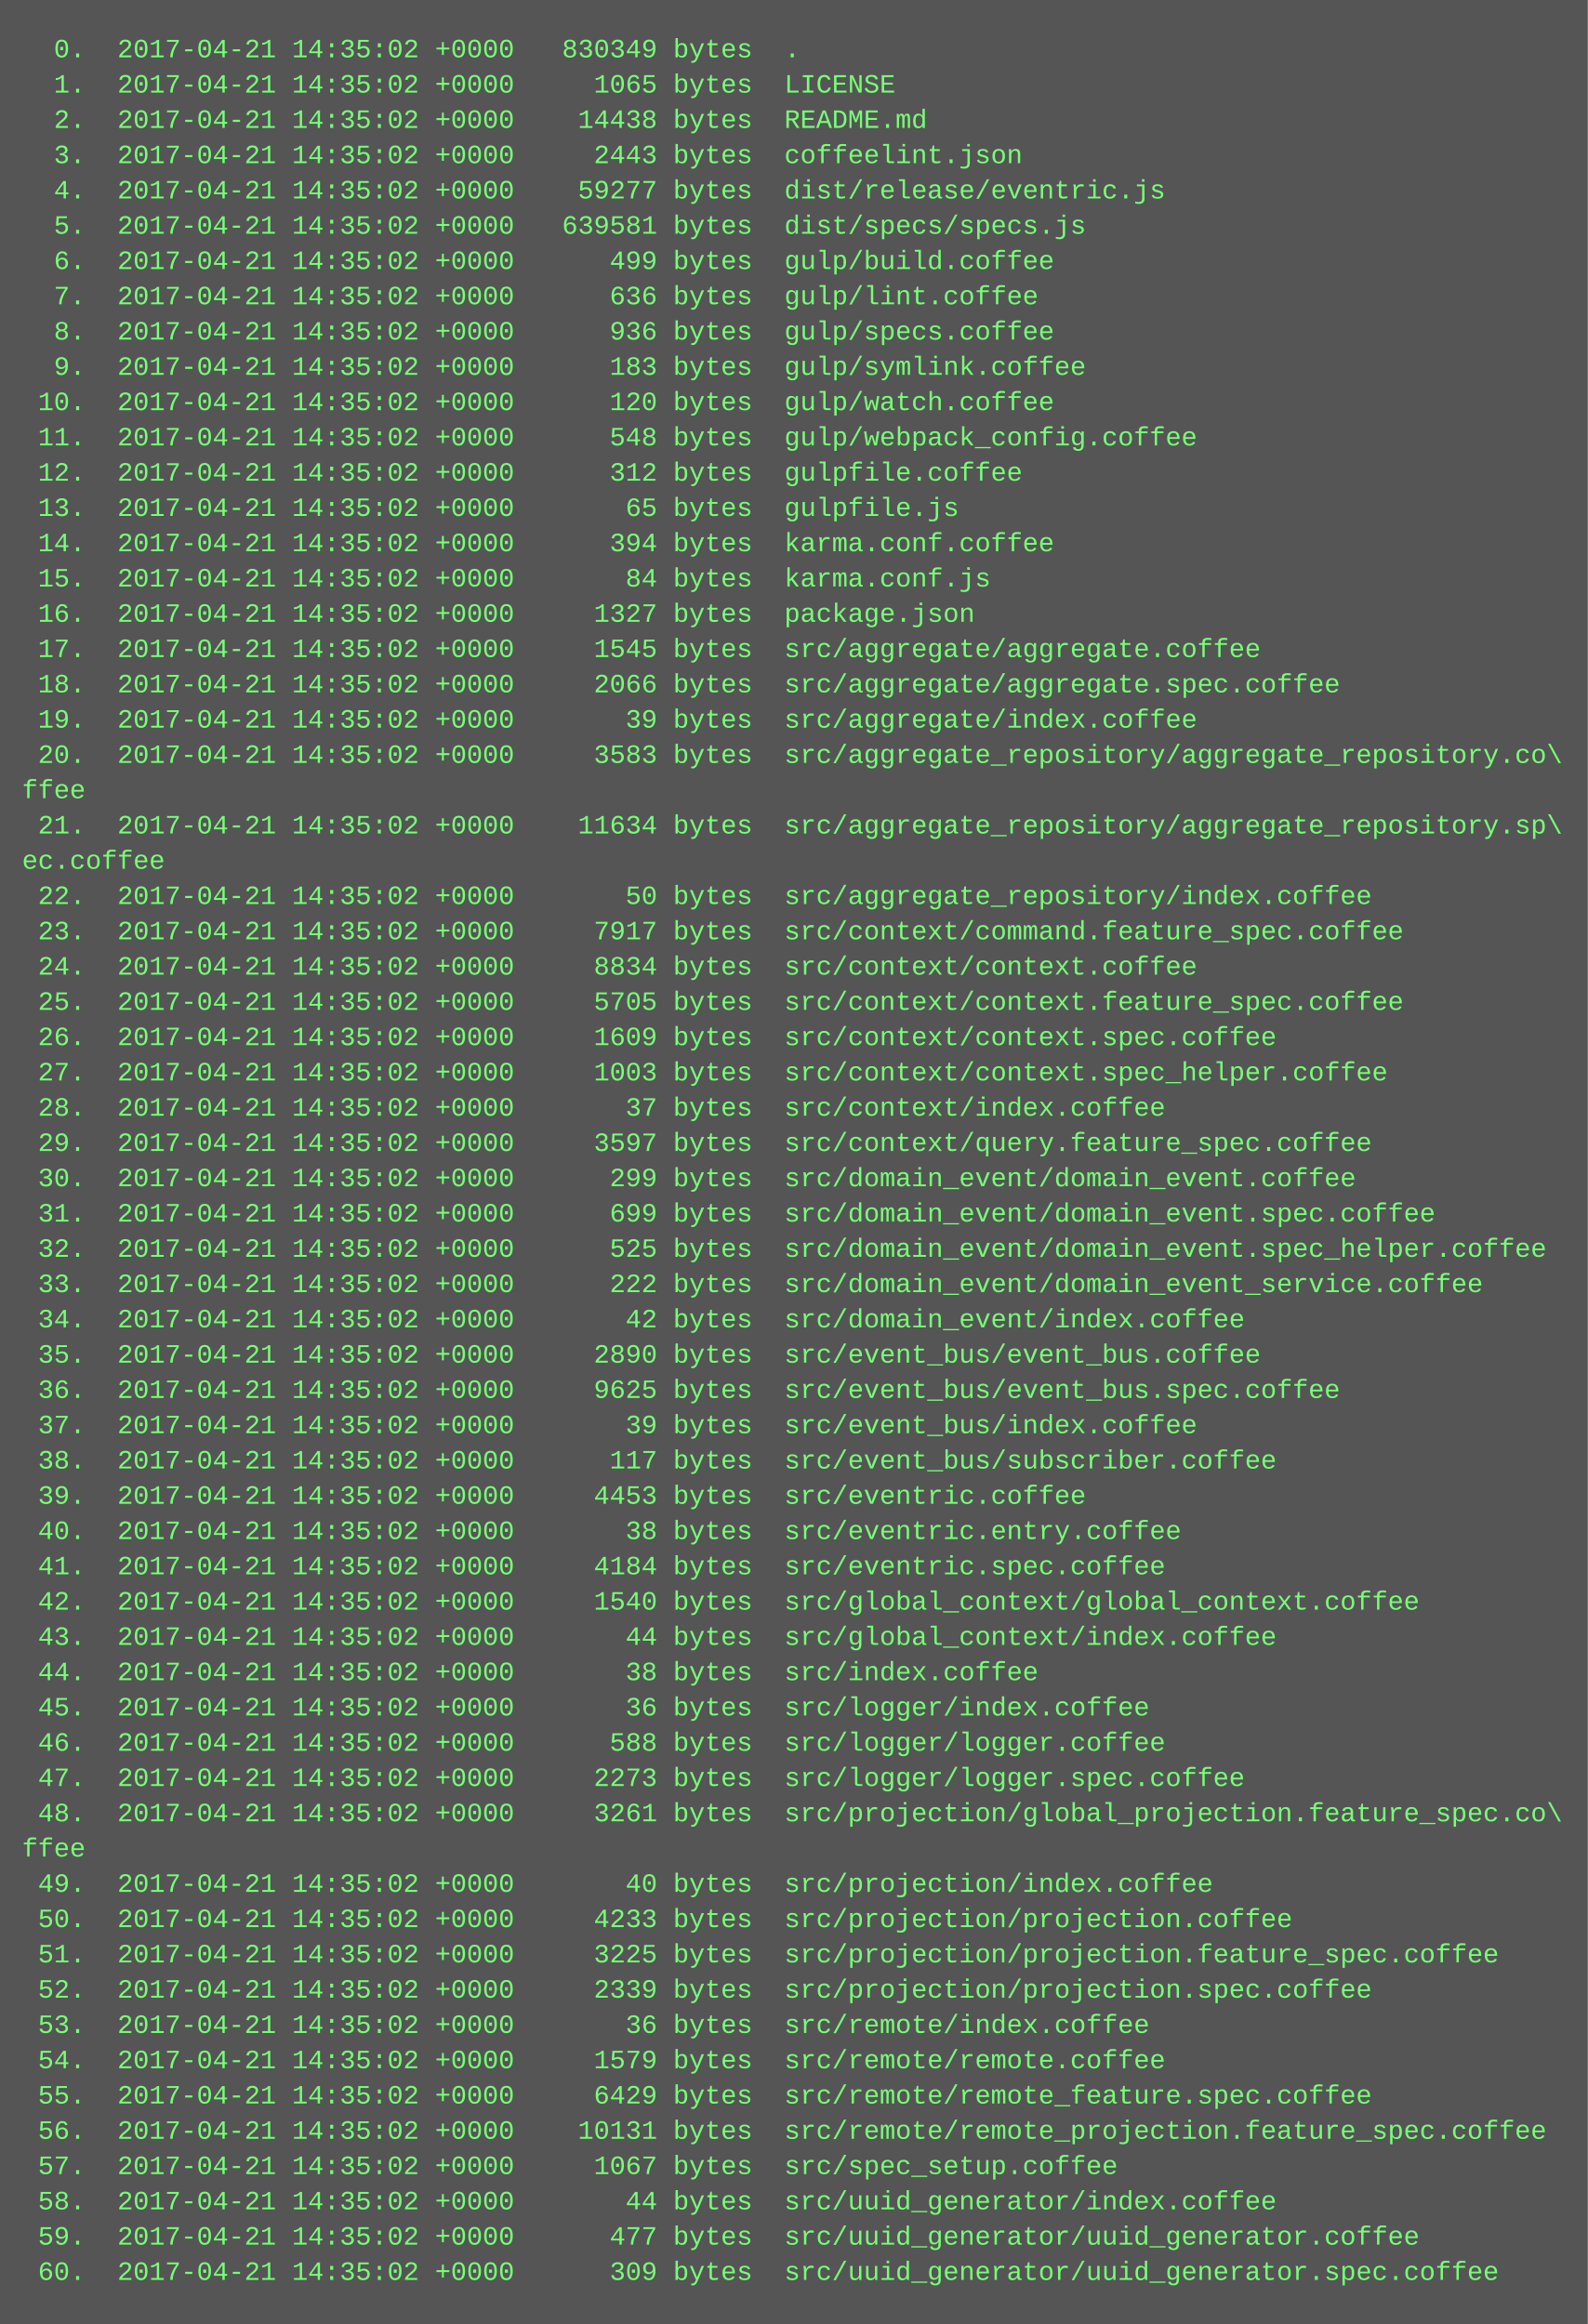
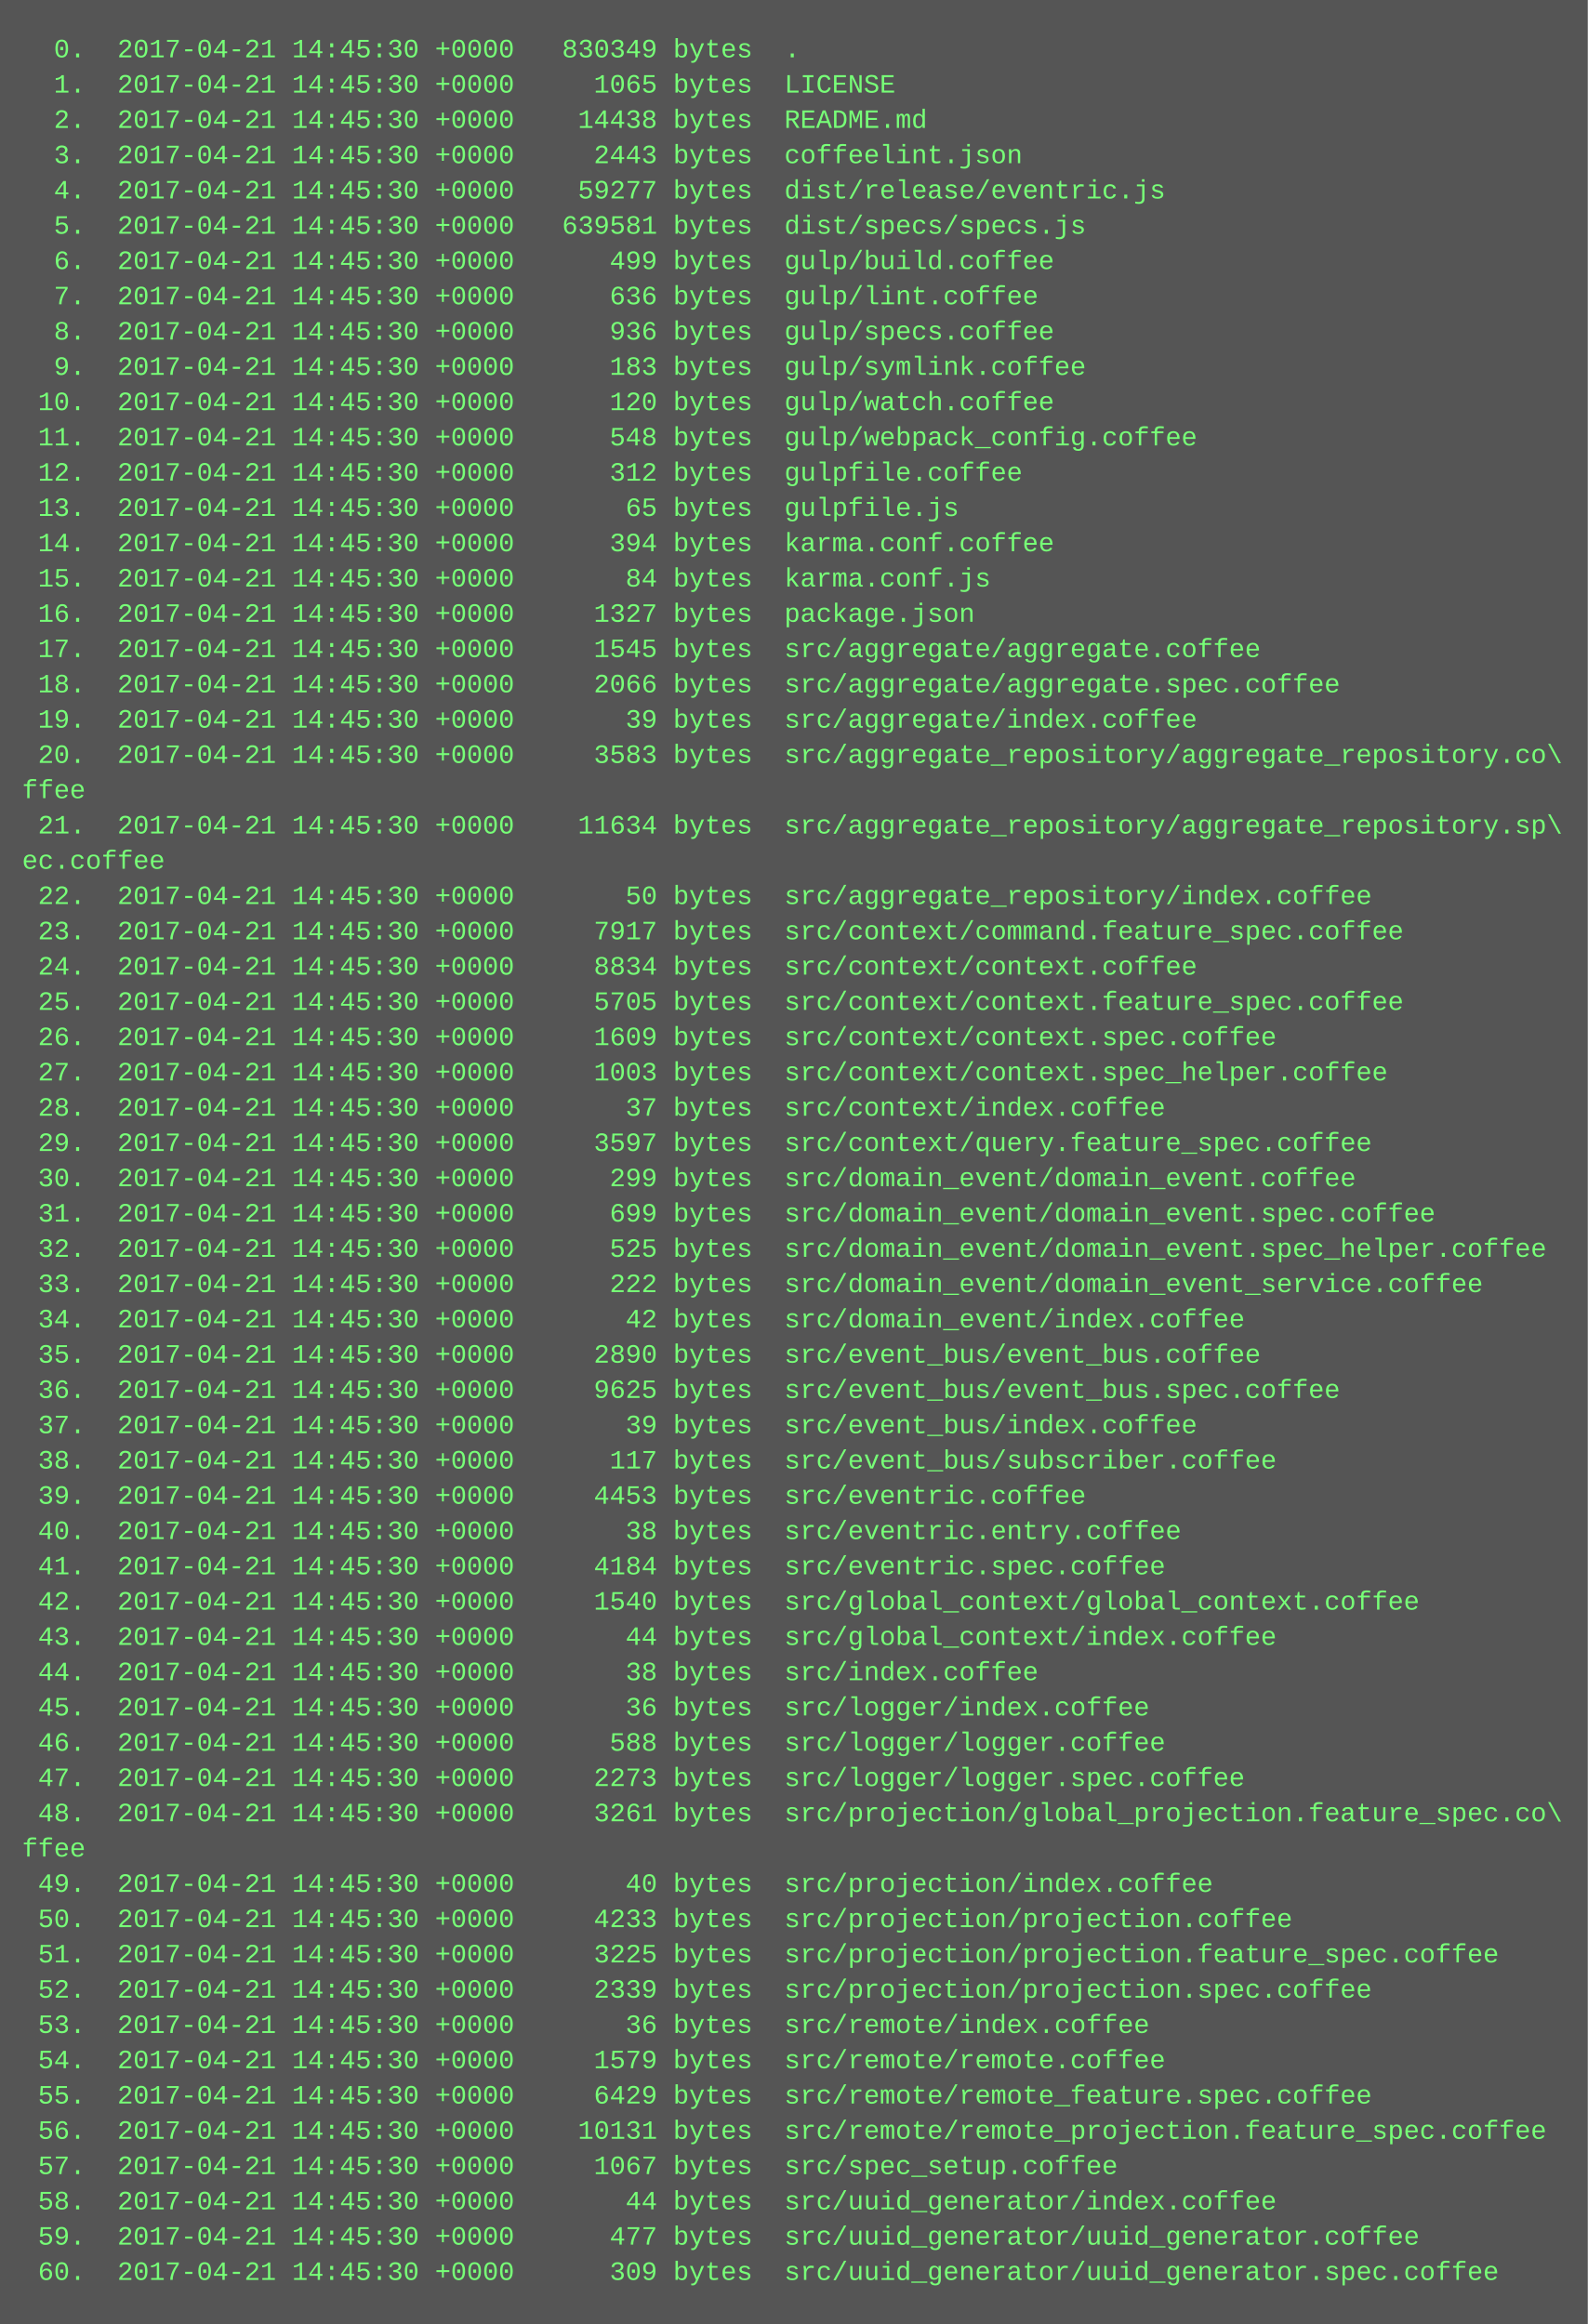
<svg xmlns="http://www.w3.org/2000/svg" height="1054" width="720">
  <rect height="1054" fill="#555" width="720" />
  <text fill="#7f7" font-family="Courier New" font-size="12" xml:space="preserve">
-     <tspan x="10" y="26">  0.  2017-04-21 14:35:02 +0000   830349 bytes  .</tspan>
-     <tspan x="10" y="42">  1.  2017-04-21 14:35:02 +0000     1065 bytes  LICENSE</tspan>
-     <tspan x="10" y="58">  2.  2017-04-21 14:35:02 +0000    14438 bytes  README.md</tspan>
-     <tspan x="10" y="74">  3.  2017-04-21 14:35:02 +0000     2443 bytes  coffeelint.json</tspan>
-     <tspan x="10" y="90">  4.  2017-04-21 14:35:02 +0000    59277 bytes  dist/release/eventric.js</tspan>
-     <tspan x="10" y="106">  5.  2017-04-21 14:35:02 +0000   639581 bytes  dist/specs/specs.js</tspan>
-     <tspan x="10" y="122">  6.  2017-04-21 14:35:02 +0000      499 bytes  gulp/build.coffee</tspan>
-     <tspan x="10" y="138">  7.  2017-04-21 14:35:02 +0000      636 bytes  gulp/lint.coffee</tspan>
-     <tspan x="10" y="154">  8.  2017-04-21 14:35:02 +0000      936 bytes  gulp/specs.coffee</tspan>
-     <tspan x="10" y="170">  9.  2017-04-21 14:35:02 +0000      183 bytes  gulp/symlink.coffee</tspan>
-     <tspan x="10" y="186"> 10.  2017-04-21 14:35:02 +0000      120 bytes  gulp/watch.coffee</tspan>
-     <tspan x="10" y="202"> 11.  2017-04-21 14:35:02 +0000      548 bytes  gulp/webpack_config.coffee</tspan>
-     <tspan x="10" y="218"> 12.  2017-04-21 14:35:02 +0000      312 bytes  gulpfile.coffee</tspan>
-     <tspan x="10" y="234"> 13.  2017-04-21 14:35:02 +0000       65 bytes  gulpfile.js</tspan>
-     <tspan x="10" y="250"> 14.  2017-04-21 14:35:02 +0000      394 bytes  karma.conf.coffee</tspan>
-     <tspan x="10" y="266"> 15.  2017-04-21 14:35:02 +0000       84 bytes  karma.conf.js</tspan>
-     <tspan x="10" y="282"> 16.  2017-04-21 14:35:02 +0000     1327 bytes  package.json</tspan>
-     <tspan x="10" y="298"> 17.  2017-04-21 14:35:02 +0000     1545 bytes  src/aggregate/aggregate.coffee</tspan>
-     <tspan x="10" y="314"> 18.  2017-04-21 14:35:02 +0000     2066 bytes  src/aggregate/aggregate.spec.coffee</tspan>
-     <tspan x="10" y="330"> 19.  2017-04-21 14:35:02 +0000       39 bytes  src/aggregate/index.coffee</tspan>
-     <tspan x="10" y="346"> 20.  2017-04-21 14:35:02 +0000     3583 bytes  src/aggregate_repository/aggregate_repository.co\</tspan>
+     <tspan x="10" y="26">  0.  2017-04-21 14:45:30 +0000   830349 bytes  .</tspan>
+     <tspan x="10" y="42">  1.  2017-04-21 14:45:30 +0000     1065 bytes  LICENSE</tspan>
+     <tspan x="10" y="58">  2.  2017-04-21 14:45:30 +0000    14438 bytes  README.md</tspan>
+     <tspan x="10" y="74">  3.  2017-04-21 14:45:30 +0000     2443 bytes  coffeelint.json</tspan>
+     <tspan x="10" y="90">  4.  2017-04-21 14:45:30 +0000    59277 bytes  dist/release/eventric.js</tspan>
+     <tspan x="10" y="106">  5.  2017-04-21 14:45:30 +0000   639581 bytes  dist/specs/specs.js</tspan>
+     <tspan x="10" y="122">  6.  2017-04-21 14:45:30 +0000      499 bytes  gulp/build.coffee</tspan>
+     <tspan x="10" y="138">  7.  2017-04-21 14:45:30 +0000      636 bytes  gulp/lint.coffee</tspan>
+     <tspan x="10" y="154">  8.  2017-04-21 14:45:30 +0000      936 bytes  gulp/specs.coffee</tspan>
+     <tspan x="10" y="170">  9.  2017-04-21 14:45:30 +0000      183 bytes  gulp/symlink.coffee</tspan>
+     <tspan x="10" y="186"> 10.  2017-04-21 14:45:30 +0000      120 bytes  gulp/watch.coffee</tspan>
+     <tspan x="10" y="202"> 11.  2017-04-21 14:45:30 +0000      548 bytes  gulp/webpack_config.coffee</tspan>
+     <tspan x="10" y="218"> 12.  2017-04-21 14:45:30 +0000      312 bytes  gulpfile.coffee</tspan>
+     <tspan x="10" y="234"> 13.  2017-04-21 14:45:30 +0000       65 bytes  gulpfile.js</tspan>
+     <tspan x="10" y="250"> 14.  2017-04-21 14:45:30 +0000      394 bytes  karma.conf.coffee</tspan>
+     <tspan x="10" y="266"> 15.  2017-04-21 14:45:30 +0000       84 bytes  karma.conf.js</tspan>
+     <tspan x="10" y="282"> 16.  2017-04-21 14:45:30 +0000     1327 bytes  package.json</tspan>
+     <tspan x="10" y="298"> 17.  2017-04-21 14:45:30 +0000     1545 bytes  src/aggregate/aggregate.coffee</tspan>
+     <tspan x="10" y="314"> 18.  2017-04-21 14:45:30 +0000     2066 bytes  src/aggregate/aggregate.spec.coffee</tspan>
+     <tspan x="10" y="330"> 19.  2017-04-21 14:45:30 +0000       39 bytes  src/aggregate/index.coffee</tspan>
+     <tspan x="10" y="346"> 20.  2017-04-21 14:45:30 +0000     3583 bytes  src/aggregate_repository/aggregate_repository.co\</tspan>
    <tspan x="10" y="362">ffee</tspan>
-     <tspan x="10" y="378"> 21.  2017-04-21 14:35:02 +0000    11634 bytes  src/aggregate_repository/aggregate_repository.sp\</tspan>
+     <tspan x="10" y="378"> 21.  2017-04-21 14:45:30 +0000    11634 bytes  src/aggregate_repository/aggregate_repository.sp\</tspan>
    <tspan x="10" y="394">ec.coffee</tspan>
-     <tspan x="10" y="410"> 22.  2017-04-21 14:35:02 +0000       50 bytes  src/aggregate_repository/index.coffee</tspan>
-     <tspan x="10" y="426"> 23.  2017-04-21 14:35:02 +0000     7917 bytes  src/context/command.feature_spec.coffee</tspan>
-     <tspan x="10" y="442"> 24.  2017-04-21 14:35:02 +0000     8834 bytes  src/context/context.coffee</tspan>
-     <tspan x="10" y="458"> 25.  2017-04-21 14:35:02 +0000     5705 bytes  src/context/context.feature_spec.coffee</tspan>
-     <tspan x="10" y="474"> 26.  2017-04-21 14:35:02 +0000     1609 bytes  src/context/context.spec.coffee</tspan>
-     <tspan x="10" y="490"> 27.  2017-04-21 14:35:02 +0000     1003 bytes  src/context/context.spec_helper.coffee</tspan>
-     <tspan x="10" y="506"> 28.  2017-04-21 14:35:02 +0000       37 bytes  src/context/index.coffee</tspan>
-     <tspan x="10" y="522"> 29.  2017-04-21 14:35:02 +0000     3597 bytes  src/context/query.feature_spec.coffee</tspan>
-     <tspan x="10" y="538"> 30.  2017-04-21 14:35:02 +0000      299 bytes  src/domain_event/domain_event.coffee</tspan>
-     <tspan x="10" y="554"> 31.  2017-04-21 14:35:02 +0000      699 bytes  src/domain_event/domain_event.spec.coffee</tspan>
-     <tspan x="10" y="570"> 32.  2017-04-21 14:35:02 +0000      525 bytes  src/domain_event/domain_event.spec_helper.coffee</tspan>
-     <tspan x="10" y="586"> 33.  2017-04-21 14:35:02 +0000      222 bytes  src/domain_event/domain_event_service.coffee</tspan>
-     <tspan x="10" y="602"> 34.  2017-04-21 14:35:02 +0000       42 bytes  src/domain_event/index.coffee</tspan>
-     <tspan x="10" y="618"> 35.  2017-04-21 14:35:02 +0000     2890 bytes  src/event_bus/event_bus.coffee</tspan>
-     <tspan x="10" y="634"> 36.  2017-04-21 14:35:02 +0000     9625 bytes  src/event_bus/event_bus.spec.coffee</tspan>
-     <tspan x="10" y="650"> 37.  2017-04-21 14:35:02 +0000       39 bytes  src/event_bus/index.coffee</tspan>
-     <tspan x="10" y="666"> 38.  2017-04-21 14:35:02 +0000      117 bytes  src/event_bus/subscriber.coffee</tspan>
-     <tspan x="10" y="682"> 39.  2017-04-21 14:35:02 +0000     4453 bytes  src/eventric.coffee</tspan>
-     <tspan x="10" y="698"> 40.  2017-04-21 14:35:02 +0000       38 bytes  src/eventric.entry.coffee</tspan>
-     <tspan x="10" y="714"> 41.  2017-04-21 14:35:02 +0000     4184 bytes  src/eventric.spec.coffee</tspan>
-     <tspan x="10" y="730"> 42.  2017-04-21 14:35:02 +0000     1540 bytes  src/global_context/global_context.coffee</tspan>
-     <tspan x="10" y="746"> 43.  2017-04-21 14:35:02 +0000       44 bytes  src/global_context/index.coffee</tspan>
-     <tspan x="10" y="762"> 44.  2017-04-21 14:35:02 +0000       38 bytes  src/index.coffee</tspan>
-     <tspan x="10" y="778"> 45.  2017-04-21 14:35:02 +0000       36 bytes  src/logger/index.coffee</tspan>
-     <tspan x="10" y="794"> 46.  2017-04-21 14:35:02 +0000      588 bytes  src/logger/logger.coffee</tspan>
-     <tspan x="10" y="810"> 47.  2017-04-21 14:35:02 +0000     2273 bytes  src/logger/logger.spec.coffee</tspan>
-     <tspan x="10" y="826"> 48.  2017-04-21 14:35:02 +0000     3261 bytes  src/projection/global_projection.feature_spec.co\</tspan>
+     <tspan x="10" y="410"> 22.  2017-04-21 14:45:30 +0000       50 bytes  src/aggregate_repository/index.coffee</tspan>
+     <tspan x="10" y="426"> 23.  2017-04-21 14:45:30 +0000     7917 bytes  src/context/command.feature_spec.coffee</tspan>
+     <tspan x="10" y="442"> 24.  2017-04-21 14:45:30 +0000     8834 bytes  src/context/context.coffee</tspan>
+     <tspan x="10" y="458"> 25.  2017-04-21 14:45:30 +0000     5705 bytes  src/context/context.feature_spec.coffee</tspan>
+     <tspan x="10" y="474"> 26.  2017-04-21 14:45:30 +0000     1609 bytes  src/context/context.spec.coffee</tspan>
+     <tspan x="10" y="490"> 27.  2017-04-21 14:45:30 +0000     1003 bytes  src/context/context.spec_helper.coffee</tspan>
+     <tspan x="10" y="506"> 28.  2017-04-21 14:45:30 +0000       37 bytes  src/context/index.coffee</tspan>
+     <tspan x="10" y="522"> 29.  2017-04-21 14:45:30 +0000     3597 bytes  src/context/query.feature_spec.coffee</tspan>
+     <tspan x="10" y="538"> 30.  2017-04-21 14:45:30 +0000      299 bytes  src/domain_event/domain_event.coffee</tspan>
+     <tspan x="10" y="554"> 31.  2017-04-21 14:45:30 +0000      699 bytes  src/domain_event/domain_event.spec.coffee</tspan>
+     <tspan x="10" y="570"> 32.  2017-04-21 14:45:30 +0000      525 bytes  src/domain_event/domain_event.spec_helper.coffee</tspan>
+     <tspan x="10" y="586"> 33.  2017-04-21 14:45:30 +0000      222 bytes  src/domain_event/domain_event_service.coffee</tspan>
+     <tspan x="10" y="602"> 34.  2017-04-21 14:45:30 +0000       42 bytes  src/domain_event/index.coffee</tspan>
+     <tspan x="10" y="618"> 35.  2017-04-21 14:45:30 +0000     2890 bytes  src/event_bus/event_bus.coffee</tspan>
+     <tspan x="10" y="634"> 36.  2017-04-21 14:45:30 +0000     9625 bytes  src/event_bus/event_bus.spec.coffee</tspan>
+     <tspan x="10" y="650"> 37.  2017-04-21 14:45:30 +0000       39 bytes  src/event_bus/index.coffee</tspan>
+     <tspan x="10" y="666"> 38.  2017-04-21 14:45:30 +0000      117 bytes  src/event_bus/subscriber.coffee</tspan>
+     <tspan x="10" y="682"> 39.  2017-04-21 14:45:30 +0000     4453 bytes  src/eventric.coffee</tspan>
+     <tspan x="10" y="698"> 40.  2017-04-21 14:45:30 +0000       38 bytes  src/eventric.entry.coffee</tspan>
+     <tspan x="10" y="714"> 41.  2017-04-21 14:45:30 +0000     4184 bytes  src/eventric.spec.coffee</tspan>
+     <tspan x="10" y="730"> 42.  2017-04-21 14:45:30 +0000     1540 bytes  src/global_context/global_context.coffee</tspan>
+     <tspan x="10" y="746"> 43.  2017-04-21 14:45:30 +0000       44 bytes  src/global_context/index.coffee</tspan>
+     <tspan x="10" y="762"> 44.  2017-04-21 14:45:30 +0000       38 bytes  src/index.coffee</tspan>
+     <tspan x="10" y="778"> 45.  2017-04-21 14:45:30 +0000       36 bytes  src/logger/index.coffee</tspan>
+     <tspan x="10" y="794"> 46.  2017-04-21 14:45:30 +0000      588 bytes  src/logger/logger.coffee</tspan>
+     <tspan x="10" y="810"> 47.  2017-04-21 14:45:30 +0000     2273 bytes  src/logger/logger.spec.coffee</tspan>
+     <tspan x="10" y="826"> 48.  2017-04-21 14:45:30 +0000     3261 bytes  src/projection/global_projection.feature_spec.co\</tspan>
    <tspan x="10" y="842">ffee</tspan>
-     <tspan x="10" y="858"> 49.  2017-04-21 14:35:02 +0000       40 bytes  src/projection/index.coffee</tspan>
-     <tspan x="10" y="874"> 50.  2017-04-21 14:35:02 +0000     4233 bytes  src/projection/projection.coffee</tspan>
-     <tspan x="10" y="890"> 51.  2017-04-21 14:35:02 +0000     3225 bytes  src/projection/projection.feature_spec.coffee</tspan>
-     <tspan x="10" y="906"> 52.  2017-04-21 14:35:02 +0000     2339 bytes  src/projection/projection.spec.coffee</tspan>
-     <tspan x="10" y="922"> 53.  2017-04-21 14:35:02 +0000       36 bytes  src/remote/index.coffee</tspan>
-     <tspan x="10" y="938"> 54.  2017-04-21 14:35:02 +0000     1579 bytes  src/remote/remote.coffee</tspan>
-     <tspan x="10" y="954"> 55.  2017-04-21 14:35:02 +0000     6429 bytes  src/remote/remote_feature.spec.coffee</tspan>
-     <tspan x="10" y="970"> 56.  2017-04-21 14:35:02 +0000    10131 bytes  src/remote/remote_projection.feature_spec.coffee</tspan>
-     <tspan x="10" y="986"> 57.  2017-04-21 14:35:02 +0000     1067 bytes  src/spec_setup.coffee</tspan>
-     <tspan x="10" y="1002"> 58.  2017-04-21 14:35:02 +0000       44 bytes  src/uuid_generator/index.coffee</tspan>
-     <tspan x="10" y="1018"> 59.  2017-04-21 14:35:02 +0000      477 bytes  src/uuid_generator/uuid_generator.coffee</tspan>
-     <tspan x="10" y="1034"> 60.  2017-04-21 14:35:02 +0000      309 bytes  src/uuid_generator/uuid_generator.spec.coffee</tspan>
+     <tspan x="10" y="858"> 49.  2017-04-21 14:45:30 +0000       40 bytes  src/projection/index.coffee</tspan>
+     <tspan x="10" y="874"> 50.  2017-04-21 14:45:30 +0000     4233 bytes  src/projection/projection.coffee</tspan>
+     <tspan x="10" y="890"> 51.  2017-04-21 14:45:30 +0000     3225 bytes  src/projection/projection.feature_spec.coffee</tspan>
+     <tspan x="10" y="906"> 52.  2017-04-21 14:45:30 +0000     2339 bytes  src/projection/projection.spec.coffee</tspan>
+     <tspan x="10" y="922"> 53.  2017-04-21 14:45:30 +0000       36 bytes  src/remote/index.coffee</tspan>
+     <tspan x="10" y="938"> 54.  2017-04-21 14:45:30 +0000     1579 bytes  src/remote/remote.coffee</tspan>
+     <tspan x="10" y="954"> 55.  2017-04-21 14:45:30 +0000     6429 bytes  src/remote/remote_feature.spec.coffee</tspan>
+     <tspan x="10" y="970"> 56.  2017-04-21 14:45:30 +0000    10131 bytes  src/remote/remote_projection.feature_spec.coffee</tspan>
+     <tspan x="10" y="986"> 57.  2017-04-21 14:45:30 +0000     1067 bytes  src/spec_setup.coffee</tspan>
+     <tspan x="10" y="1002"> 58.  2017-04-21 14:45:30 +0000       44 bytes  src/uuid_generator/index.coffee</tspan>
+     <tspan x="10" y="1018"> 59.  2017-04-21 14:45:30 +0000      477 bytes  src/uuid_generator/uuid_generator.coffee</tspan>
+     <tspan x="10" y="1034"> 60.  2017-04-21 14:45:30 +0000      309 bytes  src/uuid_generator/uuid_generator.spec.coffee</tspan>
  </text>
</svg>
